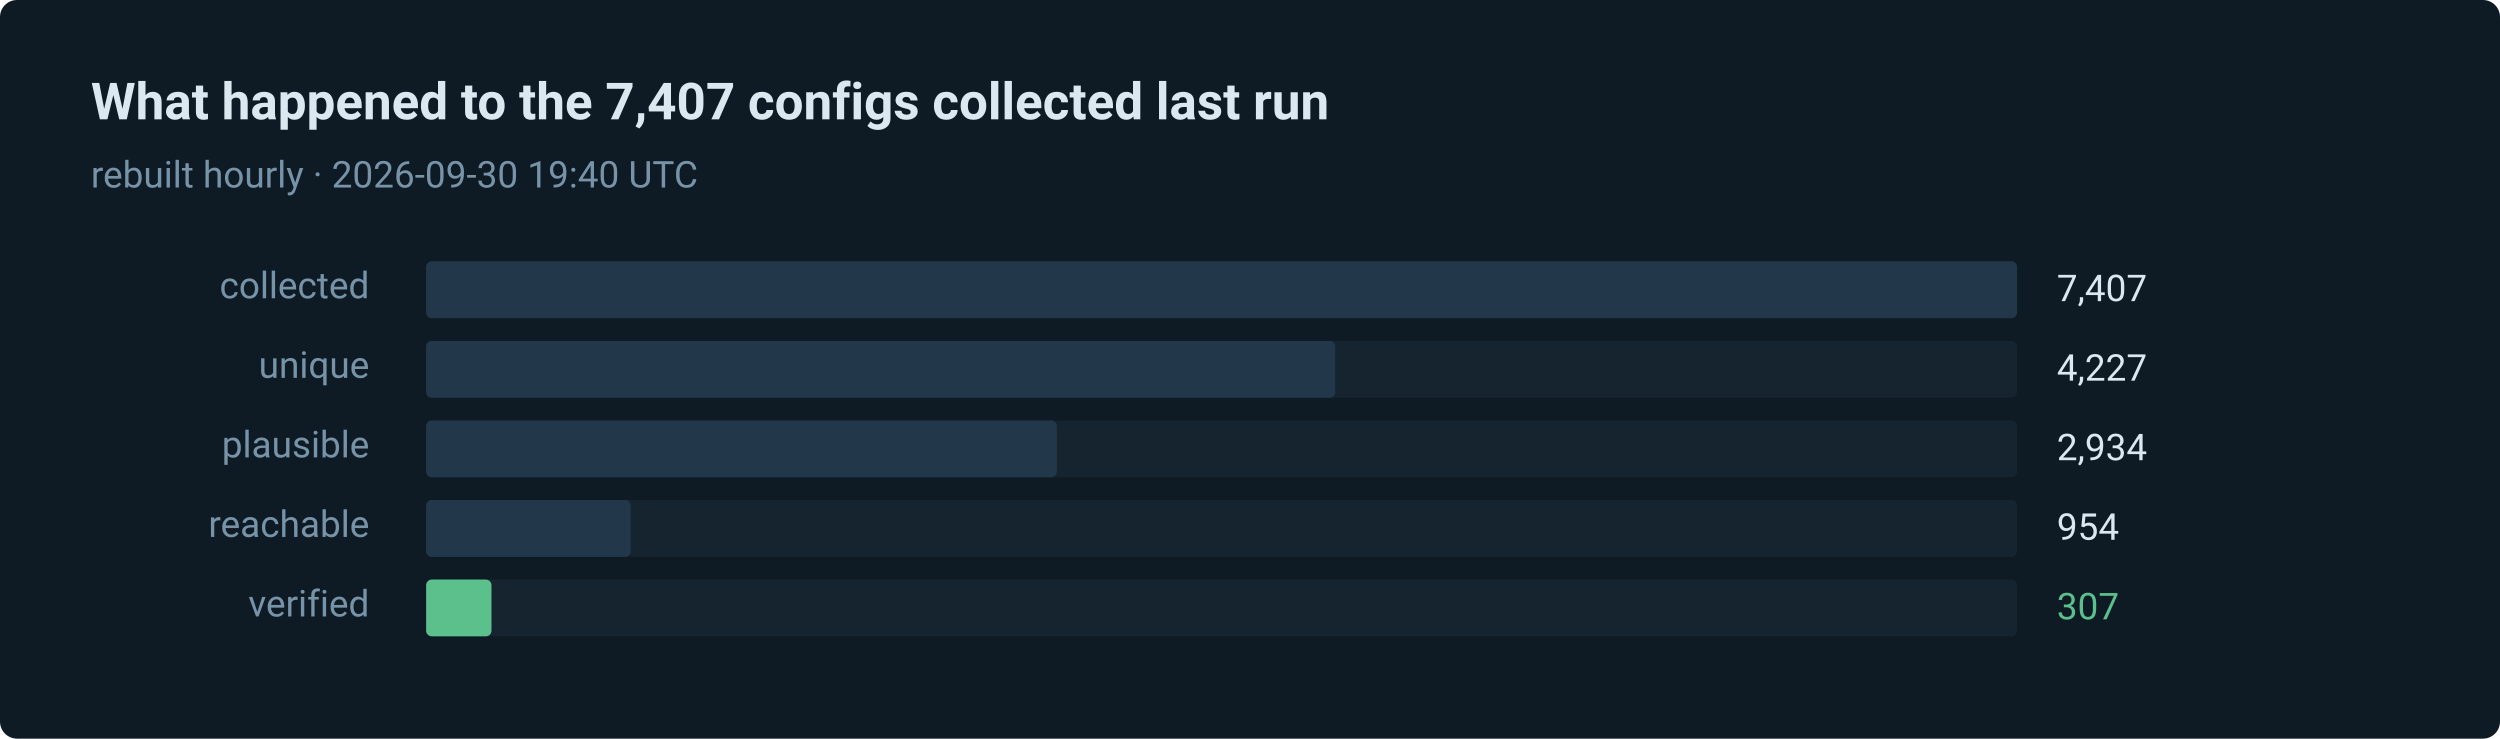
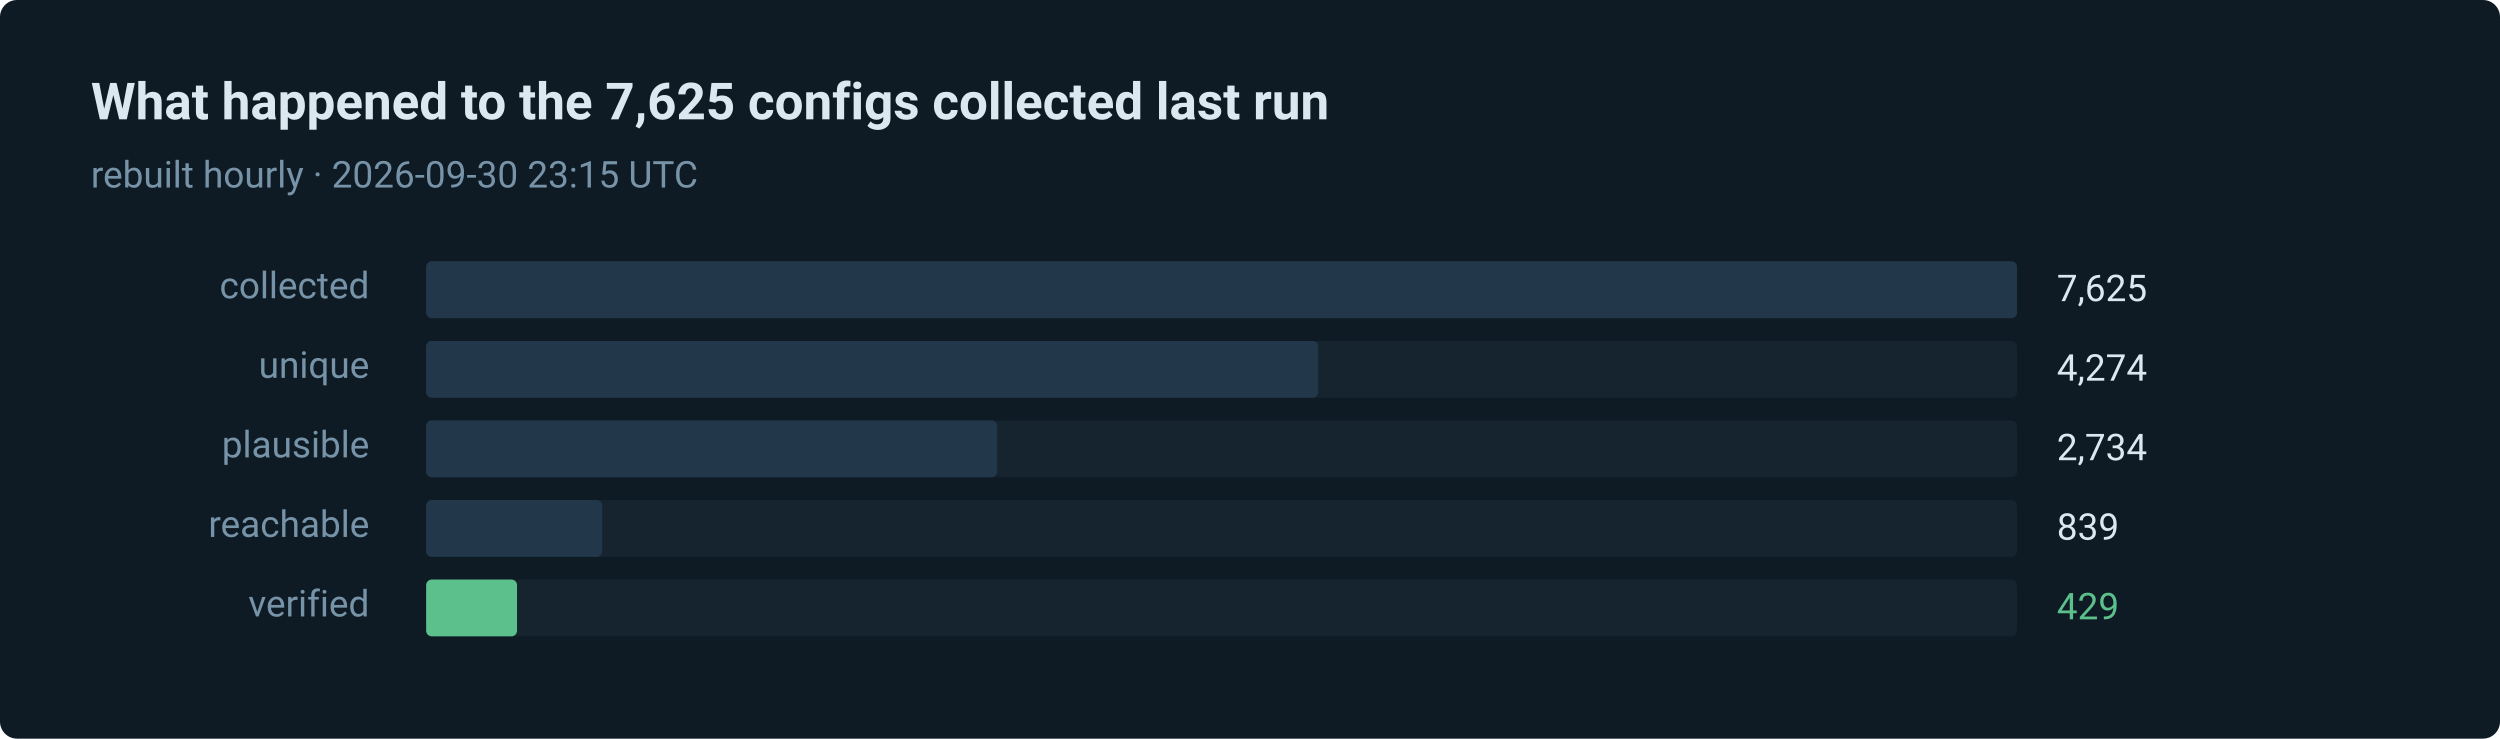
- <svg xmlns="http://www.w3.org/2000/svg" width="880" height="260" viewBox="0 0 880 260" role="img" aria-label="307 of 7407 routes verified in the last run">
+ <svg xmlns="http://www.w3.org/2000/svg" width="880" height="260" viewBox="0 0 880 260" role="img" aria-label="429 of 7625 routes verified in the last run">
  <style>text { font-family: ui-sans-serif, system-ui, -apple-system, 'Segoe UI', Roboto, 'Helvetica Neue', Arial, sans-serif; }</style>
  <rect width="880" height="260" rx="6" fill="#0e1a24" />
-   <text x="32" y="42" fill="#dce8f0" font-size="18" font-weight="600">What happened to the 7,407 configs collected last run</text>
-   <text x="32" y="66" fill="#7793a8" font-size="13">rebuilt hourly · 2026-09-30 19:40 UTC</text>
+   <text x="32" y="42" fill="#dce8f0" font-size="18" font-weight="600">What happened to the 7,625 configs collected last run</text>
+   <text x="32" y="66" fill="#7793a8" font-size="13">rebuilt hourly · 2026-09-30 23:15 UTC</text>
  <text x="130" y="105" fill="#7793a8" font-size="13" text-anchor="end">collected</text>
  <rect x="150" y="92" width="560" height="20" rx="2" fill="#15242f" />
  <rect x="150" y="92" width="560" height="20" rx="2" fill="#22384a" />
-   <text x="724" y="106" fill="#dce8f0" font-size="13">7,407</text>
+   <text x="724" y="106" fill="#dce8f0" font-size="13">7,625</text>
  <text x="130" y="133" fill="#7793a8" font-size="13" text-anchor="end">unique</text>
  <rect x="150" y="120" width="560" height="20" rx="2" fill="#15242f" />
-   <rect x="150" y="120" width="320" height="20" rx="2" fill="#22384a" />
-   <text x="724" y="134" fill="#dce8f0" font-size="13">4,227</text>
+   <rect x="150" y="120" width="314" height="20" rx="2" fill="#22384a" />
+   <text x="724" y="134" fill="#dce8f0" font-size="13">4,274</text>
  <text x="130" y="161" fill="#7793a8" font-size="13" text-anchor="end">plausible</text>
  <rect x="150" y="148" width="560" height="20" rx="2" fill="#15242f" />
-   <rect x="150" y="148" width="222" height="20" rx="2" fill="#22384a" />
-   <text x="724" y="162" fill="#dce8f0" font-size="13">2,934</text>
+   <rect x="150" y="148" width="201" height="20" rx="2" fill="#22384a" />
+   <text x="724" y="162" fill="#dce8f0" font-size="13">2,734</text>
  <text x="130" y="189" fill="#7793a8" font-size="13" text-anchor="end">reachable</text>
  <rect x="150" y="176" width="560" height="20" rx="2" fill="#15242f" />
-   <rect x="150" y="176" width="72" height="20" rx="2" fill="#22384a" />
-   <text x="724" y="190" fill="#dce8f0" font-size="13">954</text>
+   <rect x="150" y="176" width="62" height="20" rx="2" fill="#22384a" />
+   <text x="724" y="190" fill="#dce8f0" font-size="13">839</text>
  <text x="130" y="217" fill="#7793a8" font-size="13" text-anchor="end">verified</text>
  <rect x="150" y="204" width="560" height="20" rx="2" fill="#15242f" />
-   <rect x="150" y="204" width="23" height="20" rx="2" fill="#5bc08c" />
-   <text x="724" y="218" fill="#5bc08c" font-size="13">307</text>
+   <rect x="150" y="204" width="32" height="20" rx="2" fill="#5bc08c" />
+   <text x="724" y="218" fill="#5bc08c" font-size="13">429</text>
</svg>
